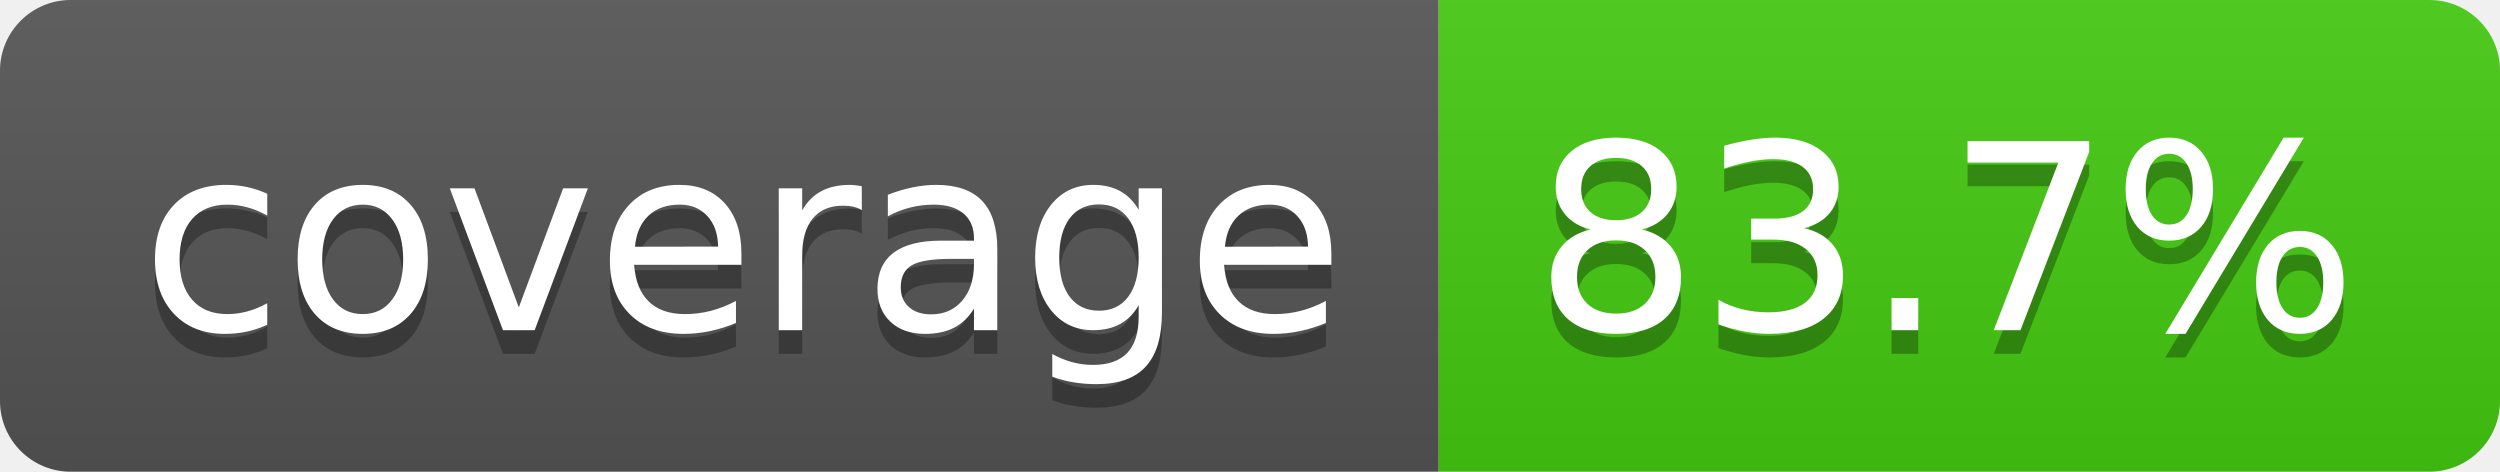
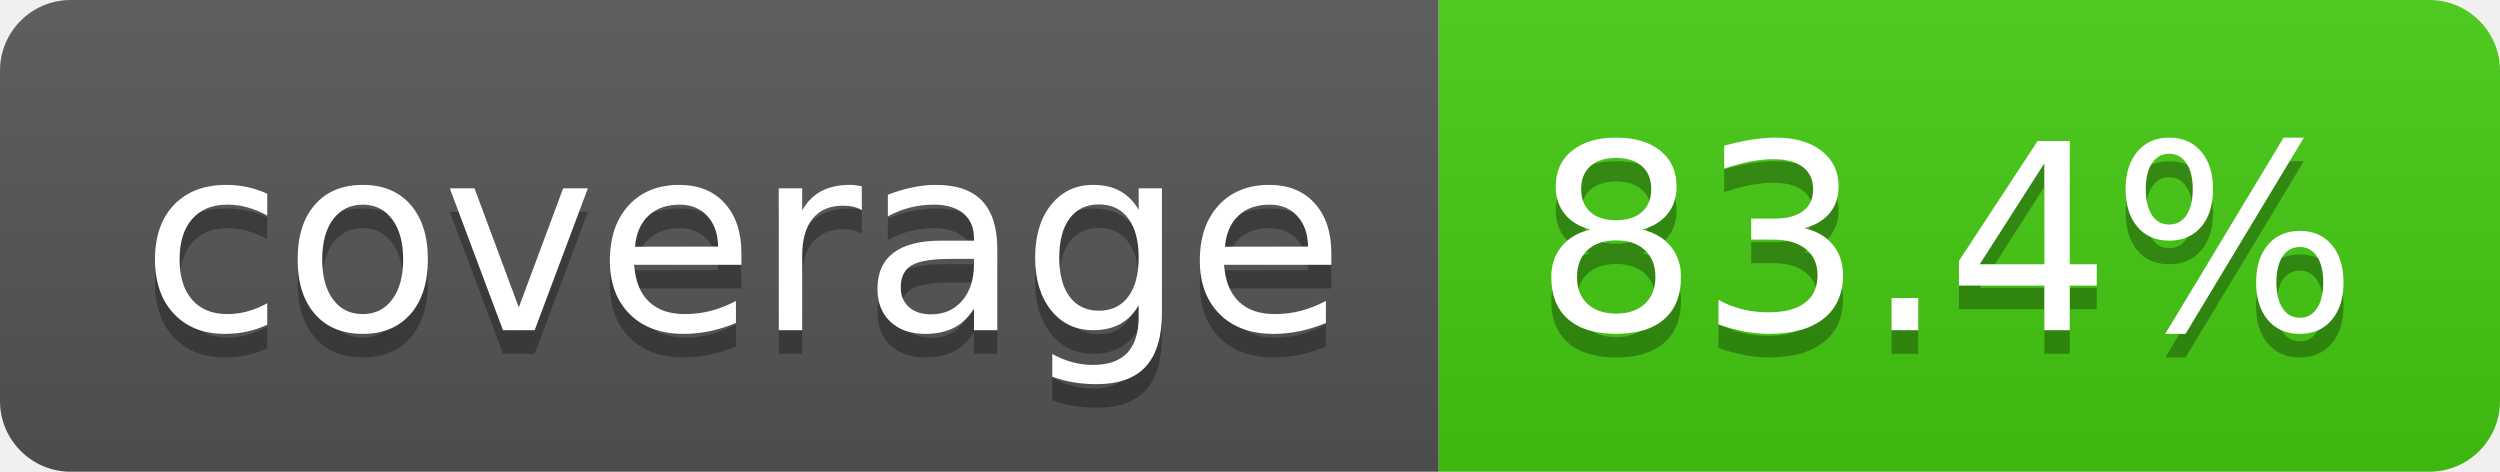
- <svg xmlns="http://www.w3.org/2000/svg" width="106" height="20" role="img" aria-label="coverage: 83.7%">
+ <svg xmlns="http://www.w3.org/2000/svg" width="106" height="20" role="img" aria-label="coverage: 83.4%">
  <linearGradient id="s" x2="0" y2="100%">
    <stop offset="0" stop-color="#bbb" stop-opacity=".1" />
    <stop offset="1" stop-opacity=".1" />
  </linearGradient>
  <clipPath id="r">
    <rect width="106" height="20" rx="3" fill="#fff" />
  </clipPath>
  <g clip-path="url(#r)">
    <rect width="61" height="20" fill="#555" />
    <rect x="61" width="45" height="20" fill="#4c1" />
    <rect width="106" height="20" fill="url(#s)" />
  </g>
  <g fill="#fff" text-anchor="middle" font-family="Verdana,Geneva,DejaVu Sans,sans-serif" text-rendering="geometricPrecision" font-size="110">
    <text aria-hidden="true" x="315" y="150" fill="#010101" fill-opacity=".3" transform="scale(.1)" textLength="510">coverage</text>
    <text x="315" y="140" transform="scale(.1)" fill="#fff" textLength="510">coverage</text>
-     <text aria-hidden="true" x="825" y="150" fill="#010101" fill-opacity=".3" transform="scale(.1)" textLength="350">83.7%</text>
-     <text x="825" y="140" transform="scale(.1)" fill="#fff" textLength="350">83.7%</text>
+     <text aria-hidden="true" x="825" y="150" fill="#010101" fill-opacity=".3" transform="scale(.1)" textLength="350">83.4%</text>
+     <text x="825" y="140" transform="scale(.1)" fill="#fff" textLength="350">83.4%</text>
  </g>
</svg>
